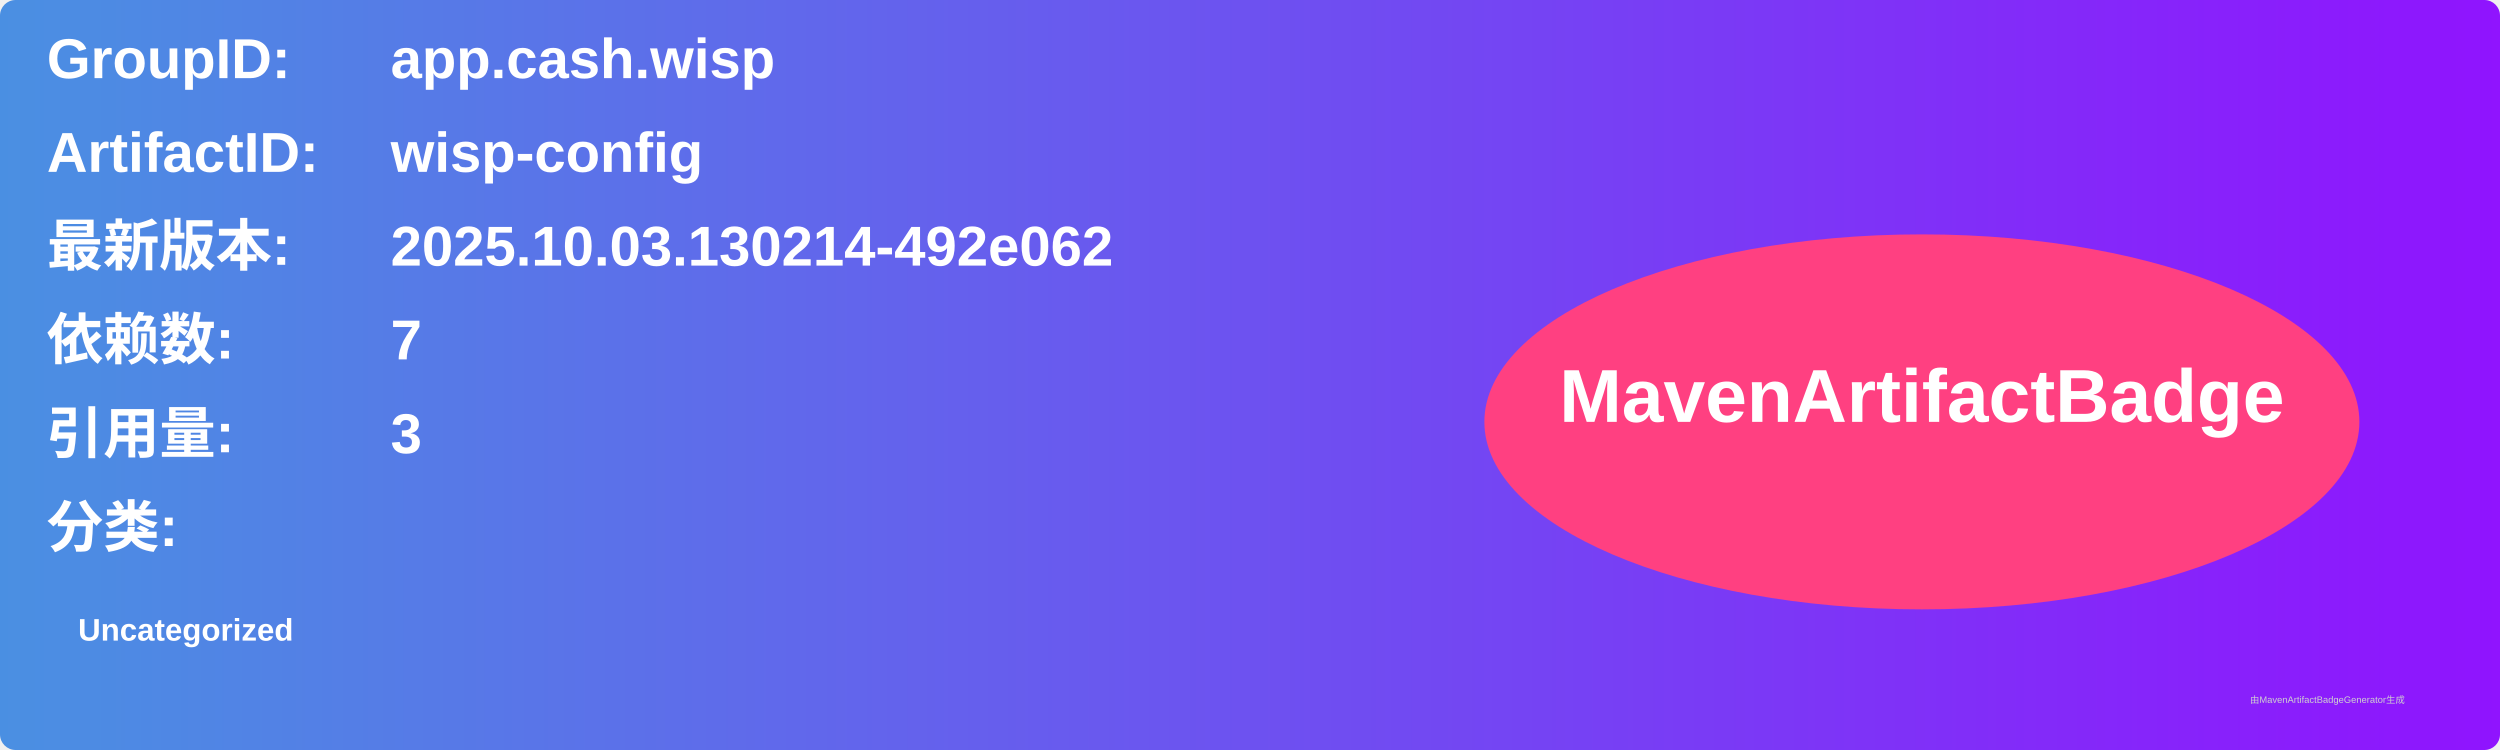
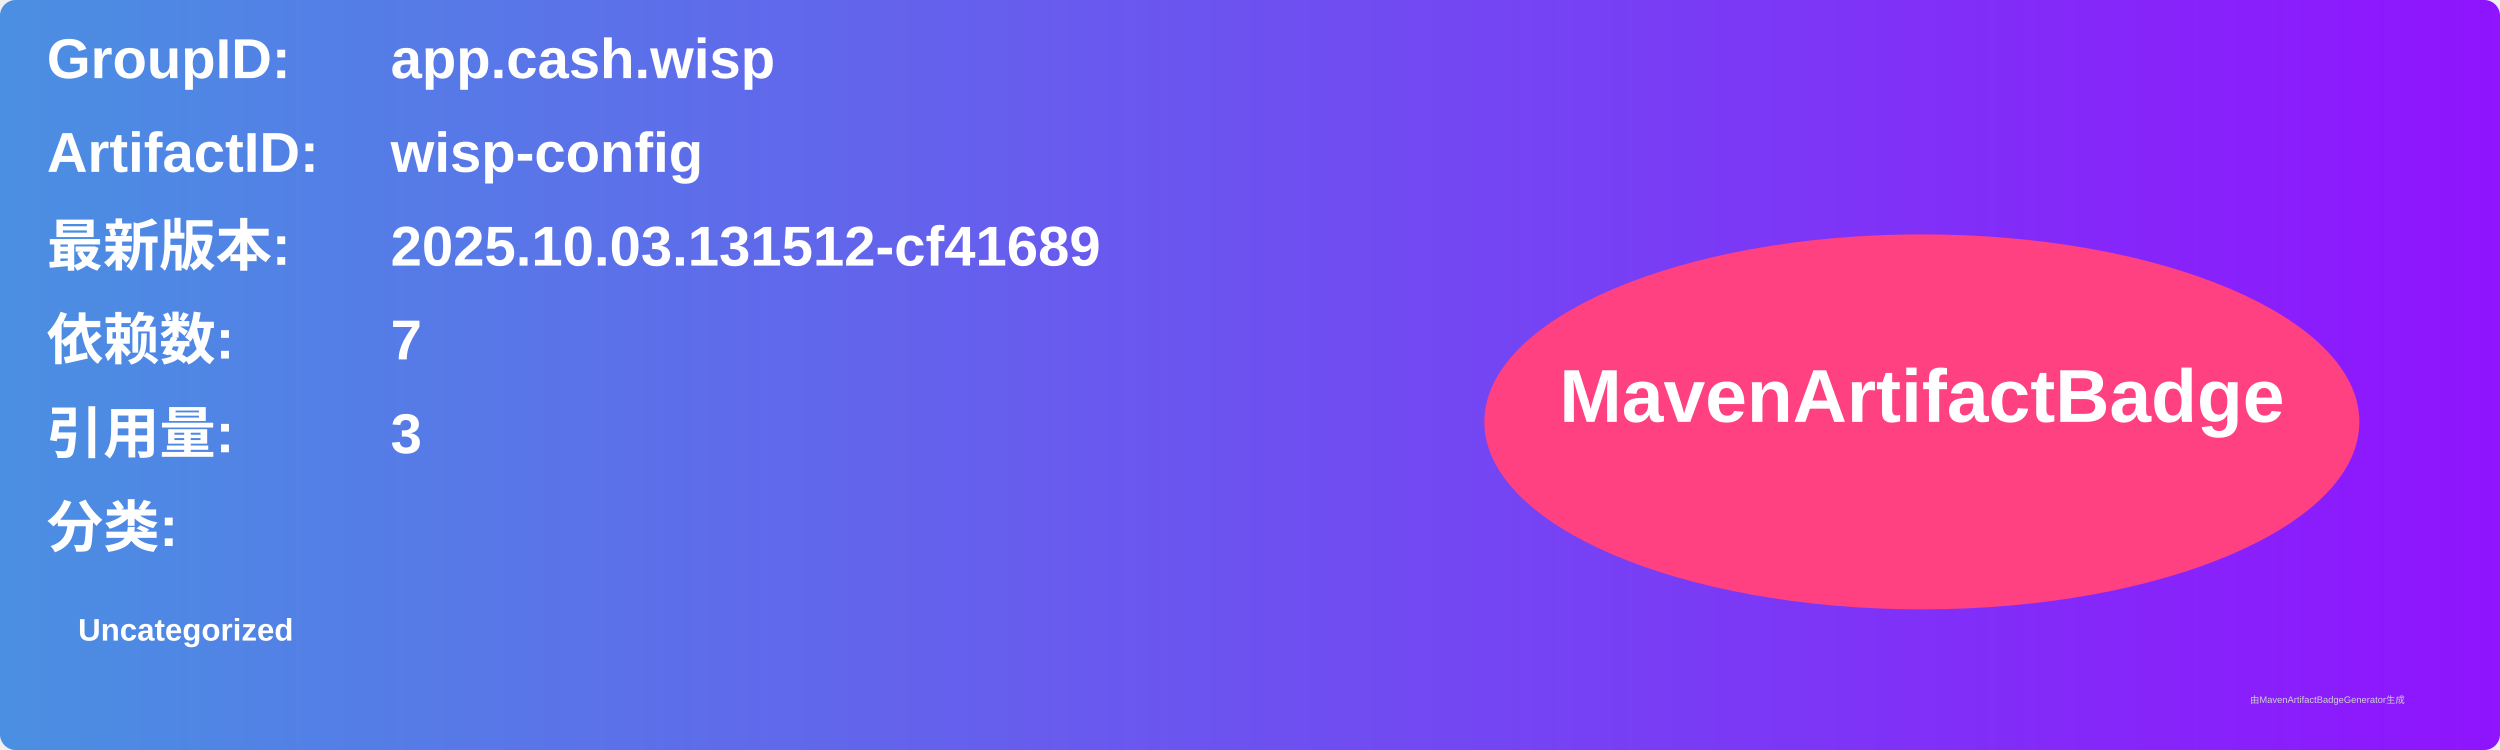
<svg xmlns="http://www.w3.org/2000/svg" width="800" height="240" viewBox="0 0 800 240">
  <linearGradient id="grad" x1="0%" y1="0%" x2="100%" y2="0%">
    <stop offset="0%" stop-color="#4a90e2" />
    <stop offset="100%" stop-color="#9013fe" />
  </linearGradient>
  <rect width="100%" height="100%" rx="5" ry="5" fill="url(#grad)" />
  <g transform="translate(15, 15)">
    <text x="0" y="10" font-family="Arial" font-size="18" fill="white" font-weight="bold" width="260">GroupID:</text>
    <text x="110" y="10" font-family="Arial" font-size="18" fill="white" font-weight="bold" width="460">app.cash.wisp</text>
    <text x="0" y="40" font-family="Arial" font-size="18" fill="white" font-weight="bold" width="260">ArtifactID:</text>
    <text x="110" y="40" font-family="Arial" font-size="18" fill="white" font-weight="bold" width="460">wisp-config</text>
    <text x="0" y="70" font-family="Arial" font-size="18" fill="white" font-weight="bold">最新版本:</text>
    <text x="110" y="70" font-family="Arial" font-size="18" fill="white" font-weight="bold">
-       <tspan font-weight="bold">2025.10.03.130214-492e062</tspan>
+       <tspan font-weight="bold">2025.10.03.131512-cf41689</tspan>
    </text>
    <text x="0" y="100" font-family="Arial" font-size="18" fill="white" font-weight="bold">依赖数: </text>
    <text x="110" y="100" font-family="Arial" font-size="18" fill="white">
      <tspan font-weight="bold">7</tspan>
    </text>
    <text x="0" y="130" font-family="Arial" font-size="18" fill="white" font-weight="bold">引用量: </text>
    <text x="110" y="130" font-family="Arial" font-size="18" fill="white">
      <tspan font-weight="bold">3</tspan>
    </text>
    <text x="0" y="160" font-family="Arial" font-size="18" fill="white" font-weight="bold">分类:</text>
    <text x="10" y="190" font-family="Arial" font-size="10" fill="white">
      <tspan font-weight="bold">Uncategorized</tspan>
    </text>
    <ellipse cx="600" cy="120" rx="140" ry="60" fill="#ff4081" />
    <text x="600" y="120" text-anchor="middle" font-family="Arial" font-size="24" fill="white" font-weight="bold">MavenArtifactBadge</text>
  </g>
  <text x="720" y="225" font-family="Arial" font-size="3" fill="#d0d0d0">由MavenArtifactBadgeGenerator生成</text>
</svg>
